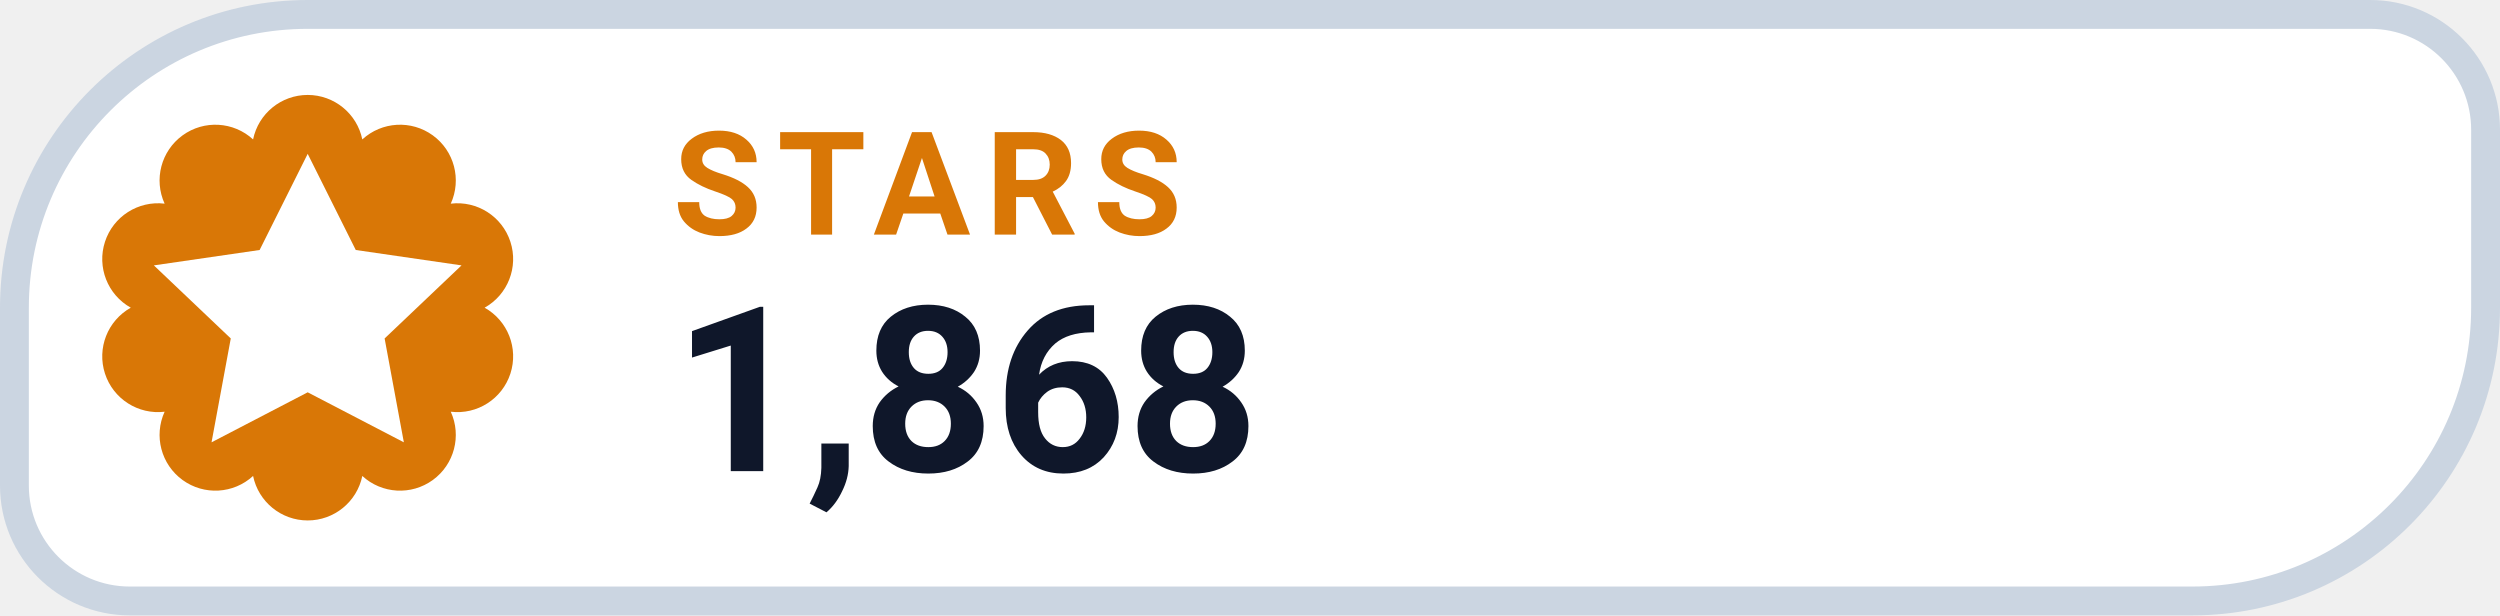
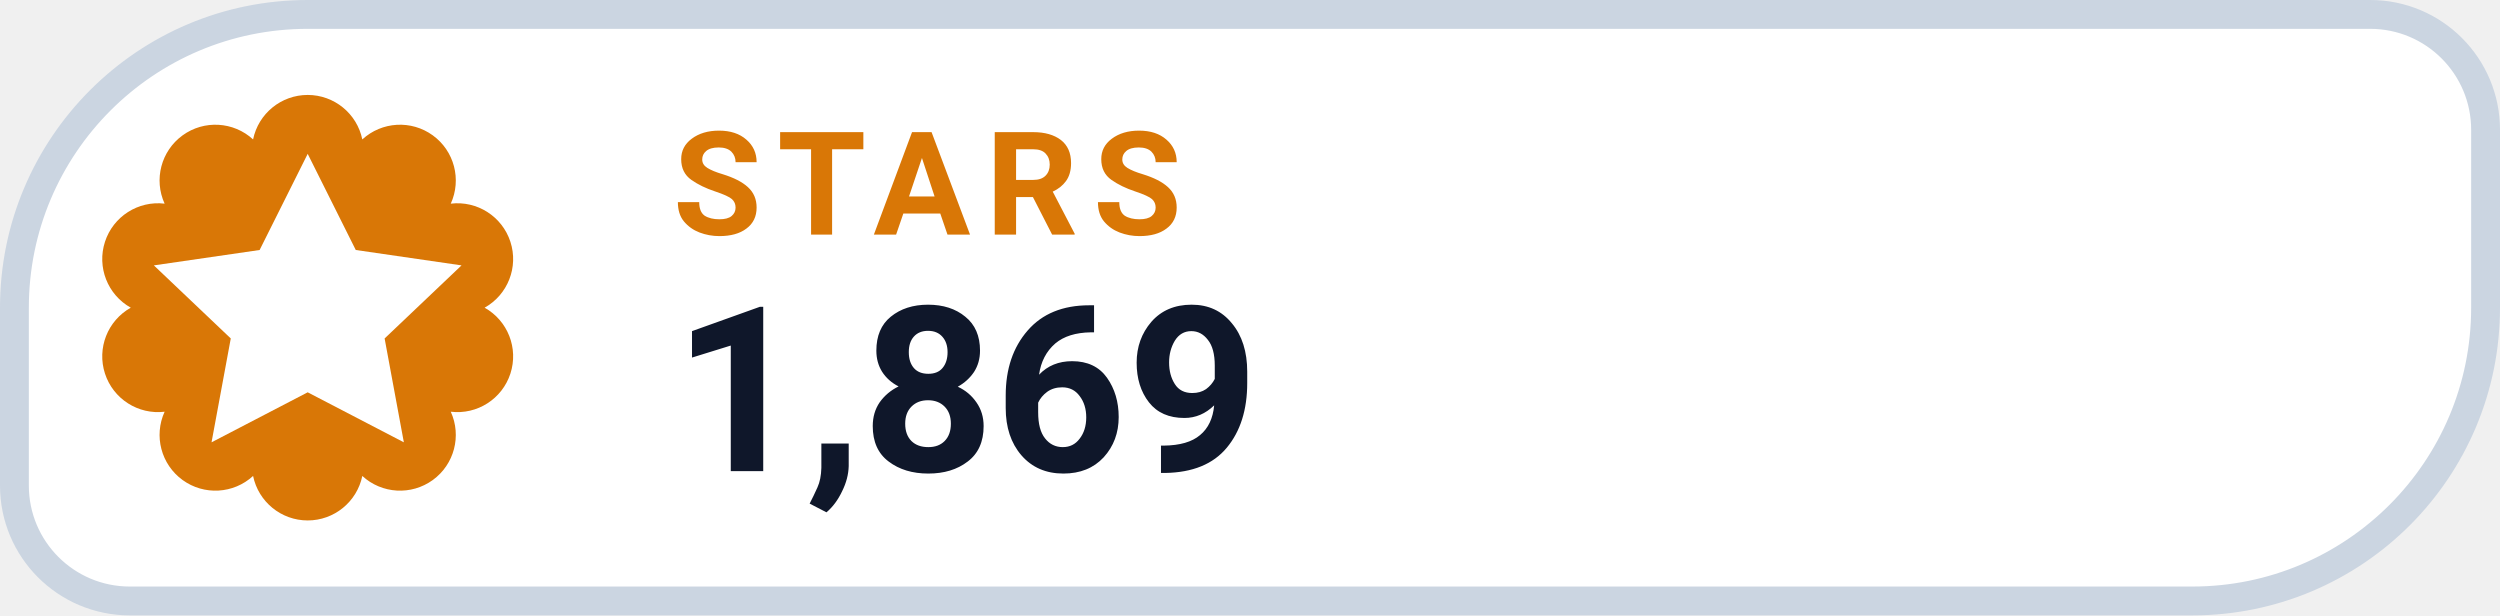
- <svg xmlns="http://www.w3.org/2000/svg" width="130" height="32" viewBox="0 0 130 32" role="img" aria-label="STARS 1,868">
+ <svg xmlns="http://www.w3.org/2000/svg" width="130" height="32" viewBox="0 0 130 32" role="img" aria-label="STARS 1,869">
  <path d="M 16.00 0.75 H 123.25 A 6.00 6.00 0 0 1 129.25 6.75 V 16.00 A 15.25 15.25 0 0 1 114.00 31.25 H 6.75 A 6.00 6.00 0 0 1 0.75 25.25 V 16.00 A 15.25 15.25 0 0 1 16.00 0.75 Z" fill="#FFFFFF" stroke="#CBD5E1" stroke-width="1.5" />
  <path d="M 13.16 7.25 A 2.90 2.90 0 0 1 18.84 7.25 A 2.90 2.90 0 0 1 23.44 10.59 A 2.90 2.90 0 0 1 25.20 16.00 A 2.90 2.90 0 0 1 23.44 21.41 A 2.90 2.90 0 0 1 18.84 24.75 A 2.90 2.90 0 0 1 13.16 24.75 A 2.90 2.90 0 0 1 8.56 21.41 A 2.90 2.90 0 0 1 6.80 16.00 A 2.90 2.90 0 0 1 8.56 10.59 A 2.90 2.90 0 0 1 13.16 7.25 Z" fill="#D97706" />
  <g transform="translate(16 16)" style="color:#FFFFFF;">
    <path d="M0 -8 l2.5 5 5.5 .8 -4 3.8 1 5.4 -5 -2.6 -5 2.6 1 -5.4 -4 -3.8 5.5 -.8 Z" fill="currentColor" />
  </g>
  <text x="35" y="12.2" fill="#D97706" font-family="-apple-system,BlinkMacSystemFont,'Segoe UI',Roboto,Helvetica,Arial,sans-serif" font-size="7.5" font-weight="700" letter-spacing=".8">STARS</text>
-   <text x="35" y="24.5" fill="#0F172A" font-family="-apple-system,BlinkMacSystemFont,'Segoe UI',Roboto,Helvetica,Arial,sans-serif" font-size="12" font-weight="750">1,868</text>
+   <text x="35" y="24.5" fill="#0F172A" font-family="-apple-system,BlinkMacSystemFont,'Segoe UI',Roboto,Helvetica,Arial,sans-serif" font-size="12" font-weight="750">1,869</text>
</svg>
